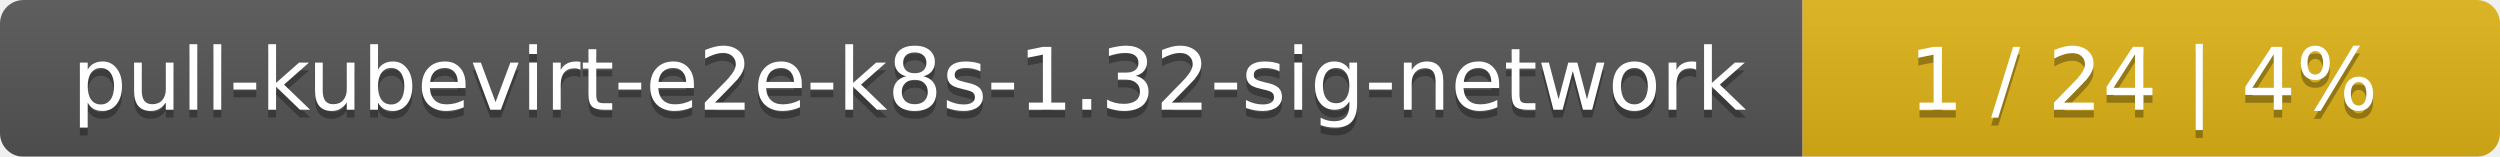
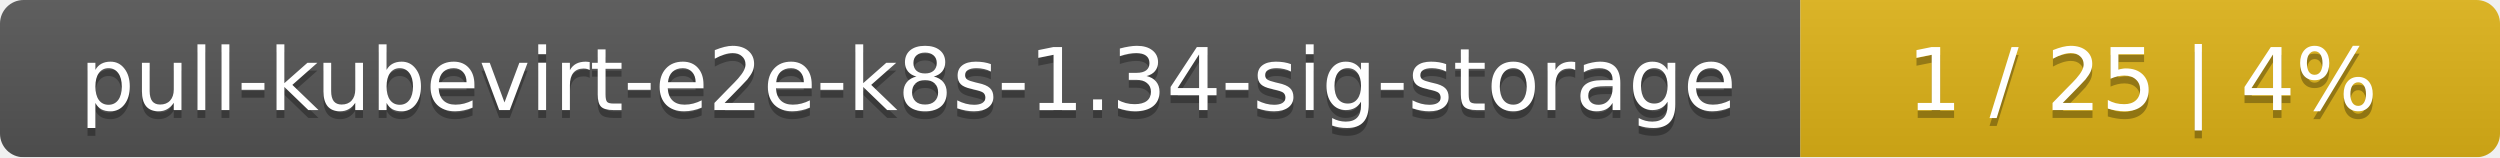
- <svg xmlns="http://www.w3.org/2000/svg" width="319" height="20">
+ <svg xmlns="http://www.w3.org/2000/svg" width="318" height="20">
  <linearGradient id="smooth" x2="0" y2="100%">
    <stop offset="0" stop-color="#bbb" stop-opacity=".1" />
    <stop offset="1" stop-opacity=".1" />
  </linearGradient>
  <mask id="round">
-     <rect width="319" height="20" rx="3" fill="#fff" />
+     <rect width="318" height="20" rx="3" fill="#fff" />
  </mask>
  <g mask="url(#round)">
-     <rect width="230" height="20" fill="#555" />
-     <rect x="230" width="89" height="20" fill="#dfb317" />
-     <rect width="319" height="20" fill="url(#smooth)" />
+     <rect width="229" height="20" fill="#555" />
+     <rect x="229" width="89" height="20" fill="#dfb317" />
+     <rect width="318" height="20" fill="url(#smooth)" />
  </g>
  <g fill="#fff" text-anchor="middle" font-family="DejaVu Sans,Verdana,Geneva,sans-serif" font-size="11">
-     <text x="116" y="15" fill="#010101" fill-opacity=".3">pull-kubevirt-e2e-k8s-1.32-sig-network</text>
-     <text x="116" y="14">pull-kubevirt-e2e-k8s-1.32-sig-network</text>
-     <text x="273.5" y="15" fill="#010101" fill-opacity=".3">1 / 24    |    4%</text>
-     <text x="273.5" y="14">1 / 24    |    4%</text>
+     <text x="115.5" y="15" fill="#010101" fill-opacity=".3">pull-kubevirt-e2e-k8s-1.34-sig-storage</text>
+     <text x="115.5" y="14">pull-kubevirt-e2e-k8s-1.34-sig-storage</text>
+     <text x="272.5" y="15" fill="#010101" fill-opacity=".3">1 / 25    |    4%</text>
+     <text x="272.5" y="14">1 / 25    |    4%</text>
  </g>
</svg>
